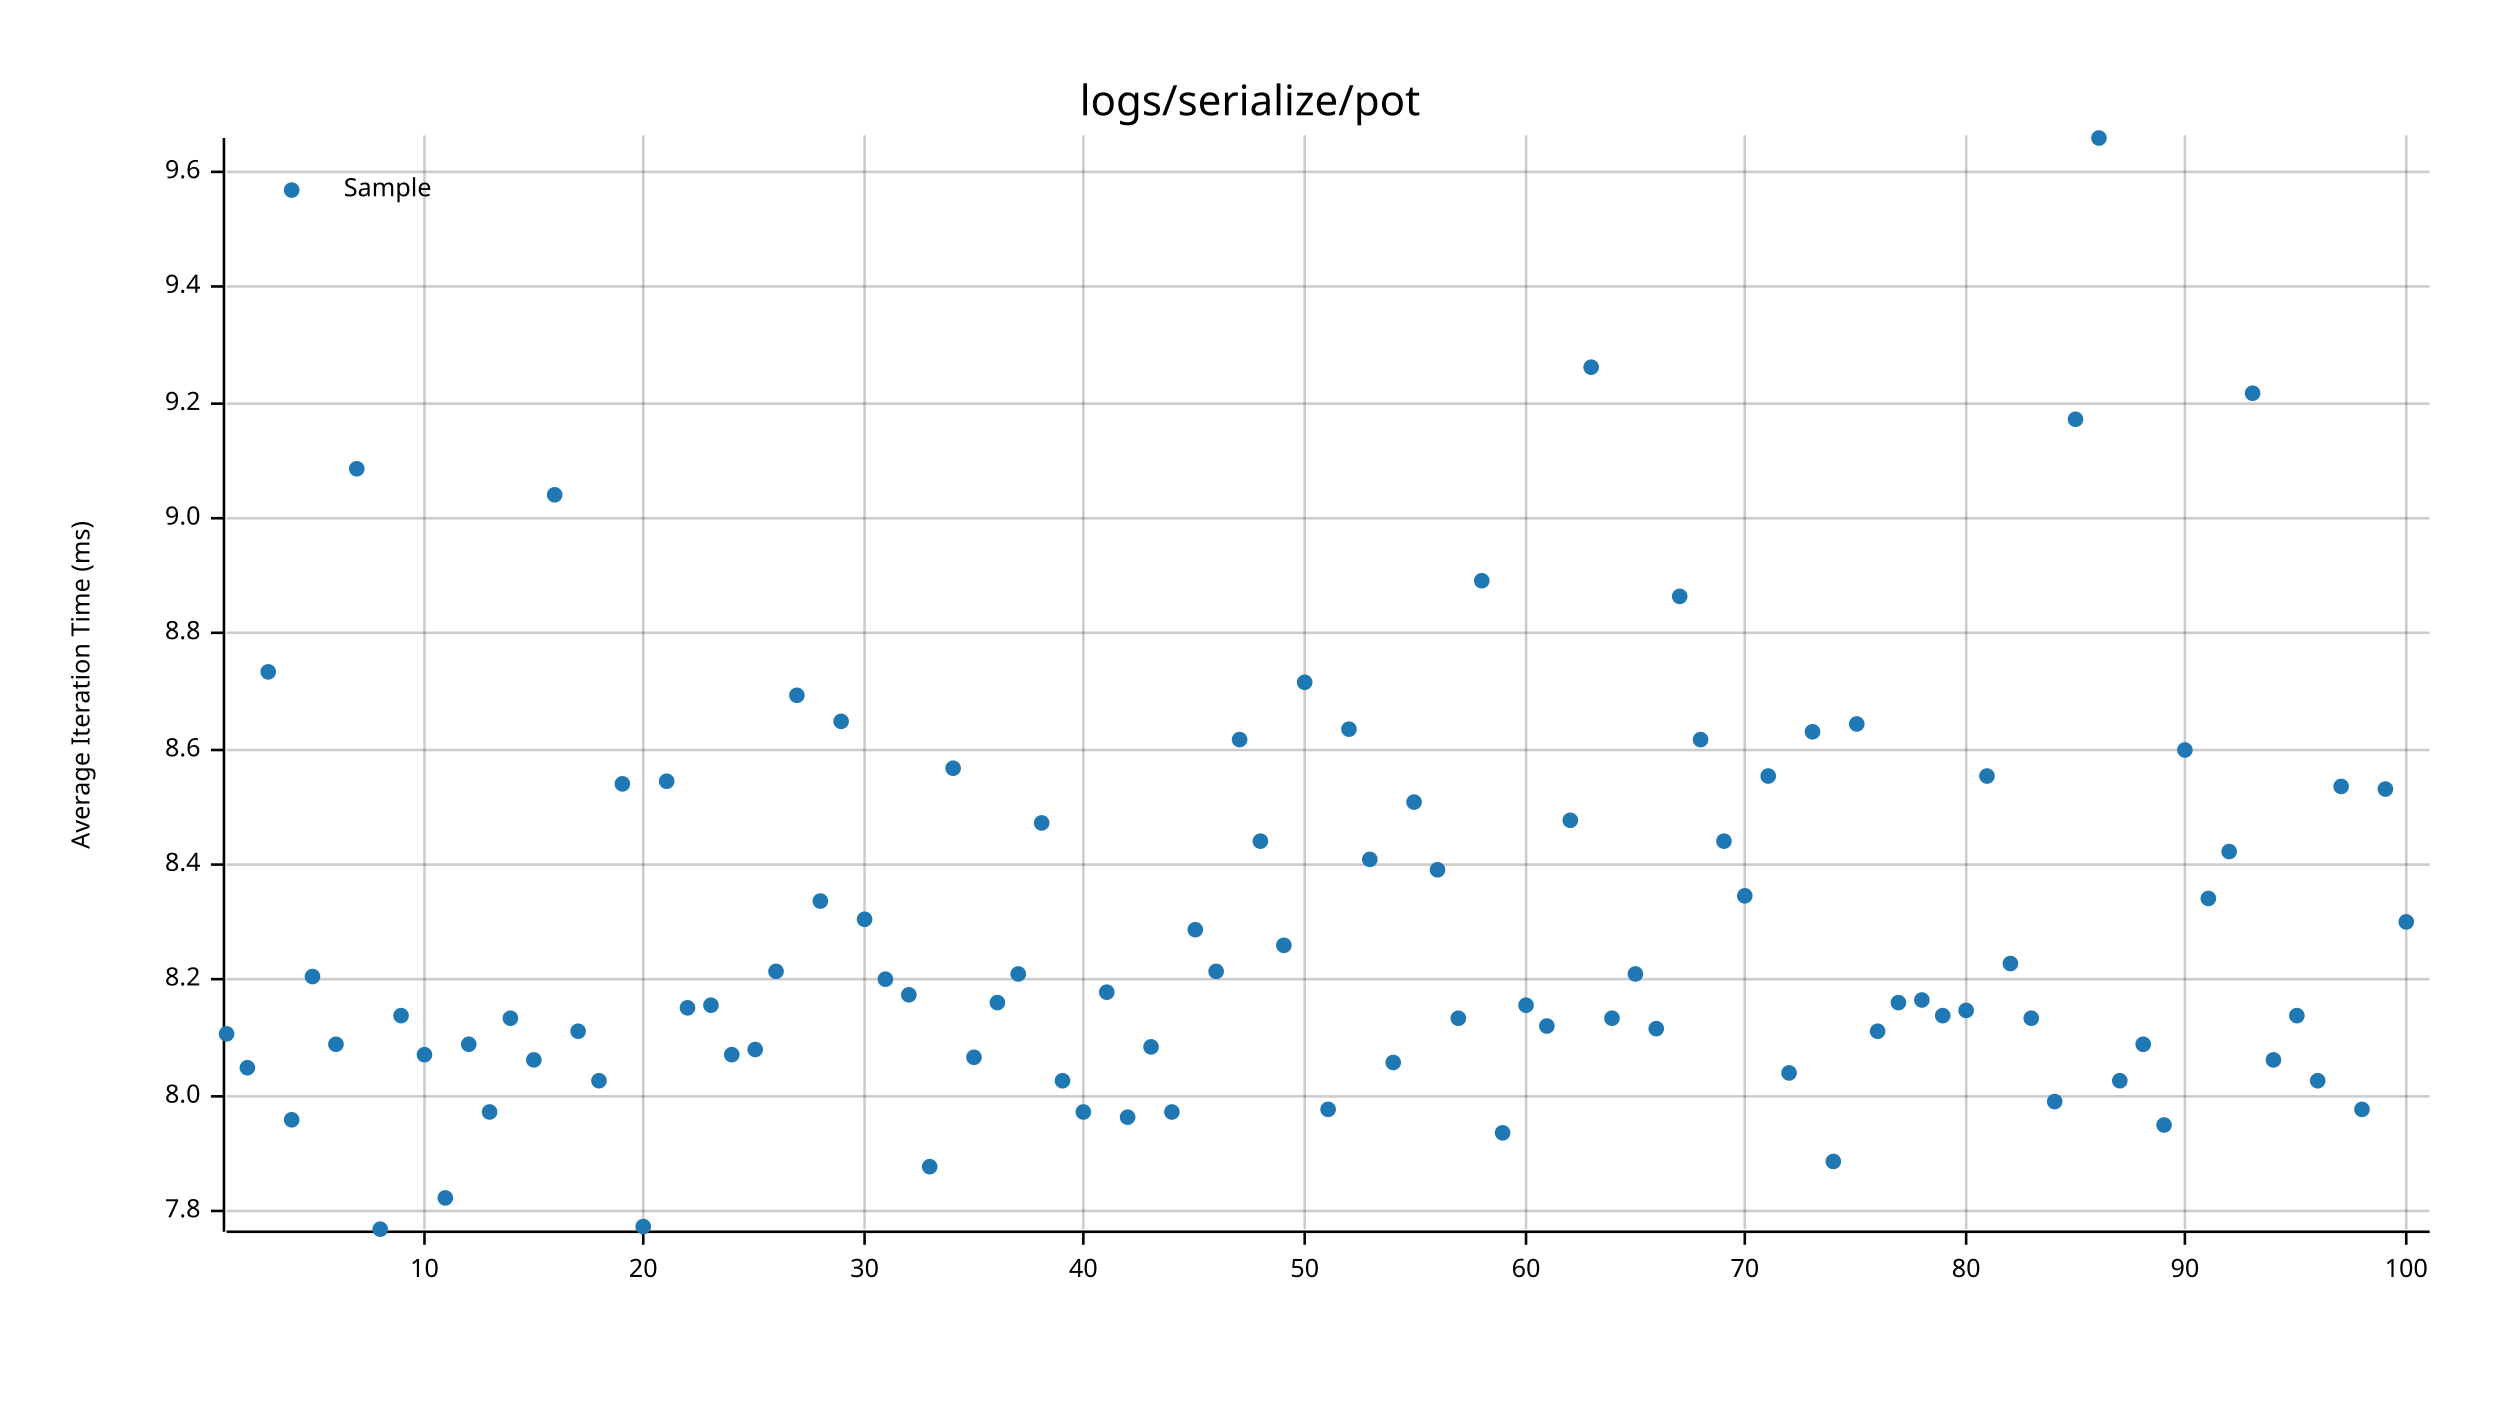
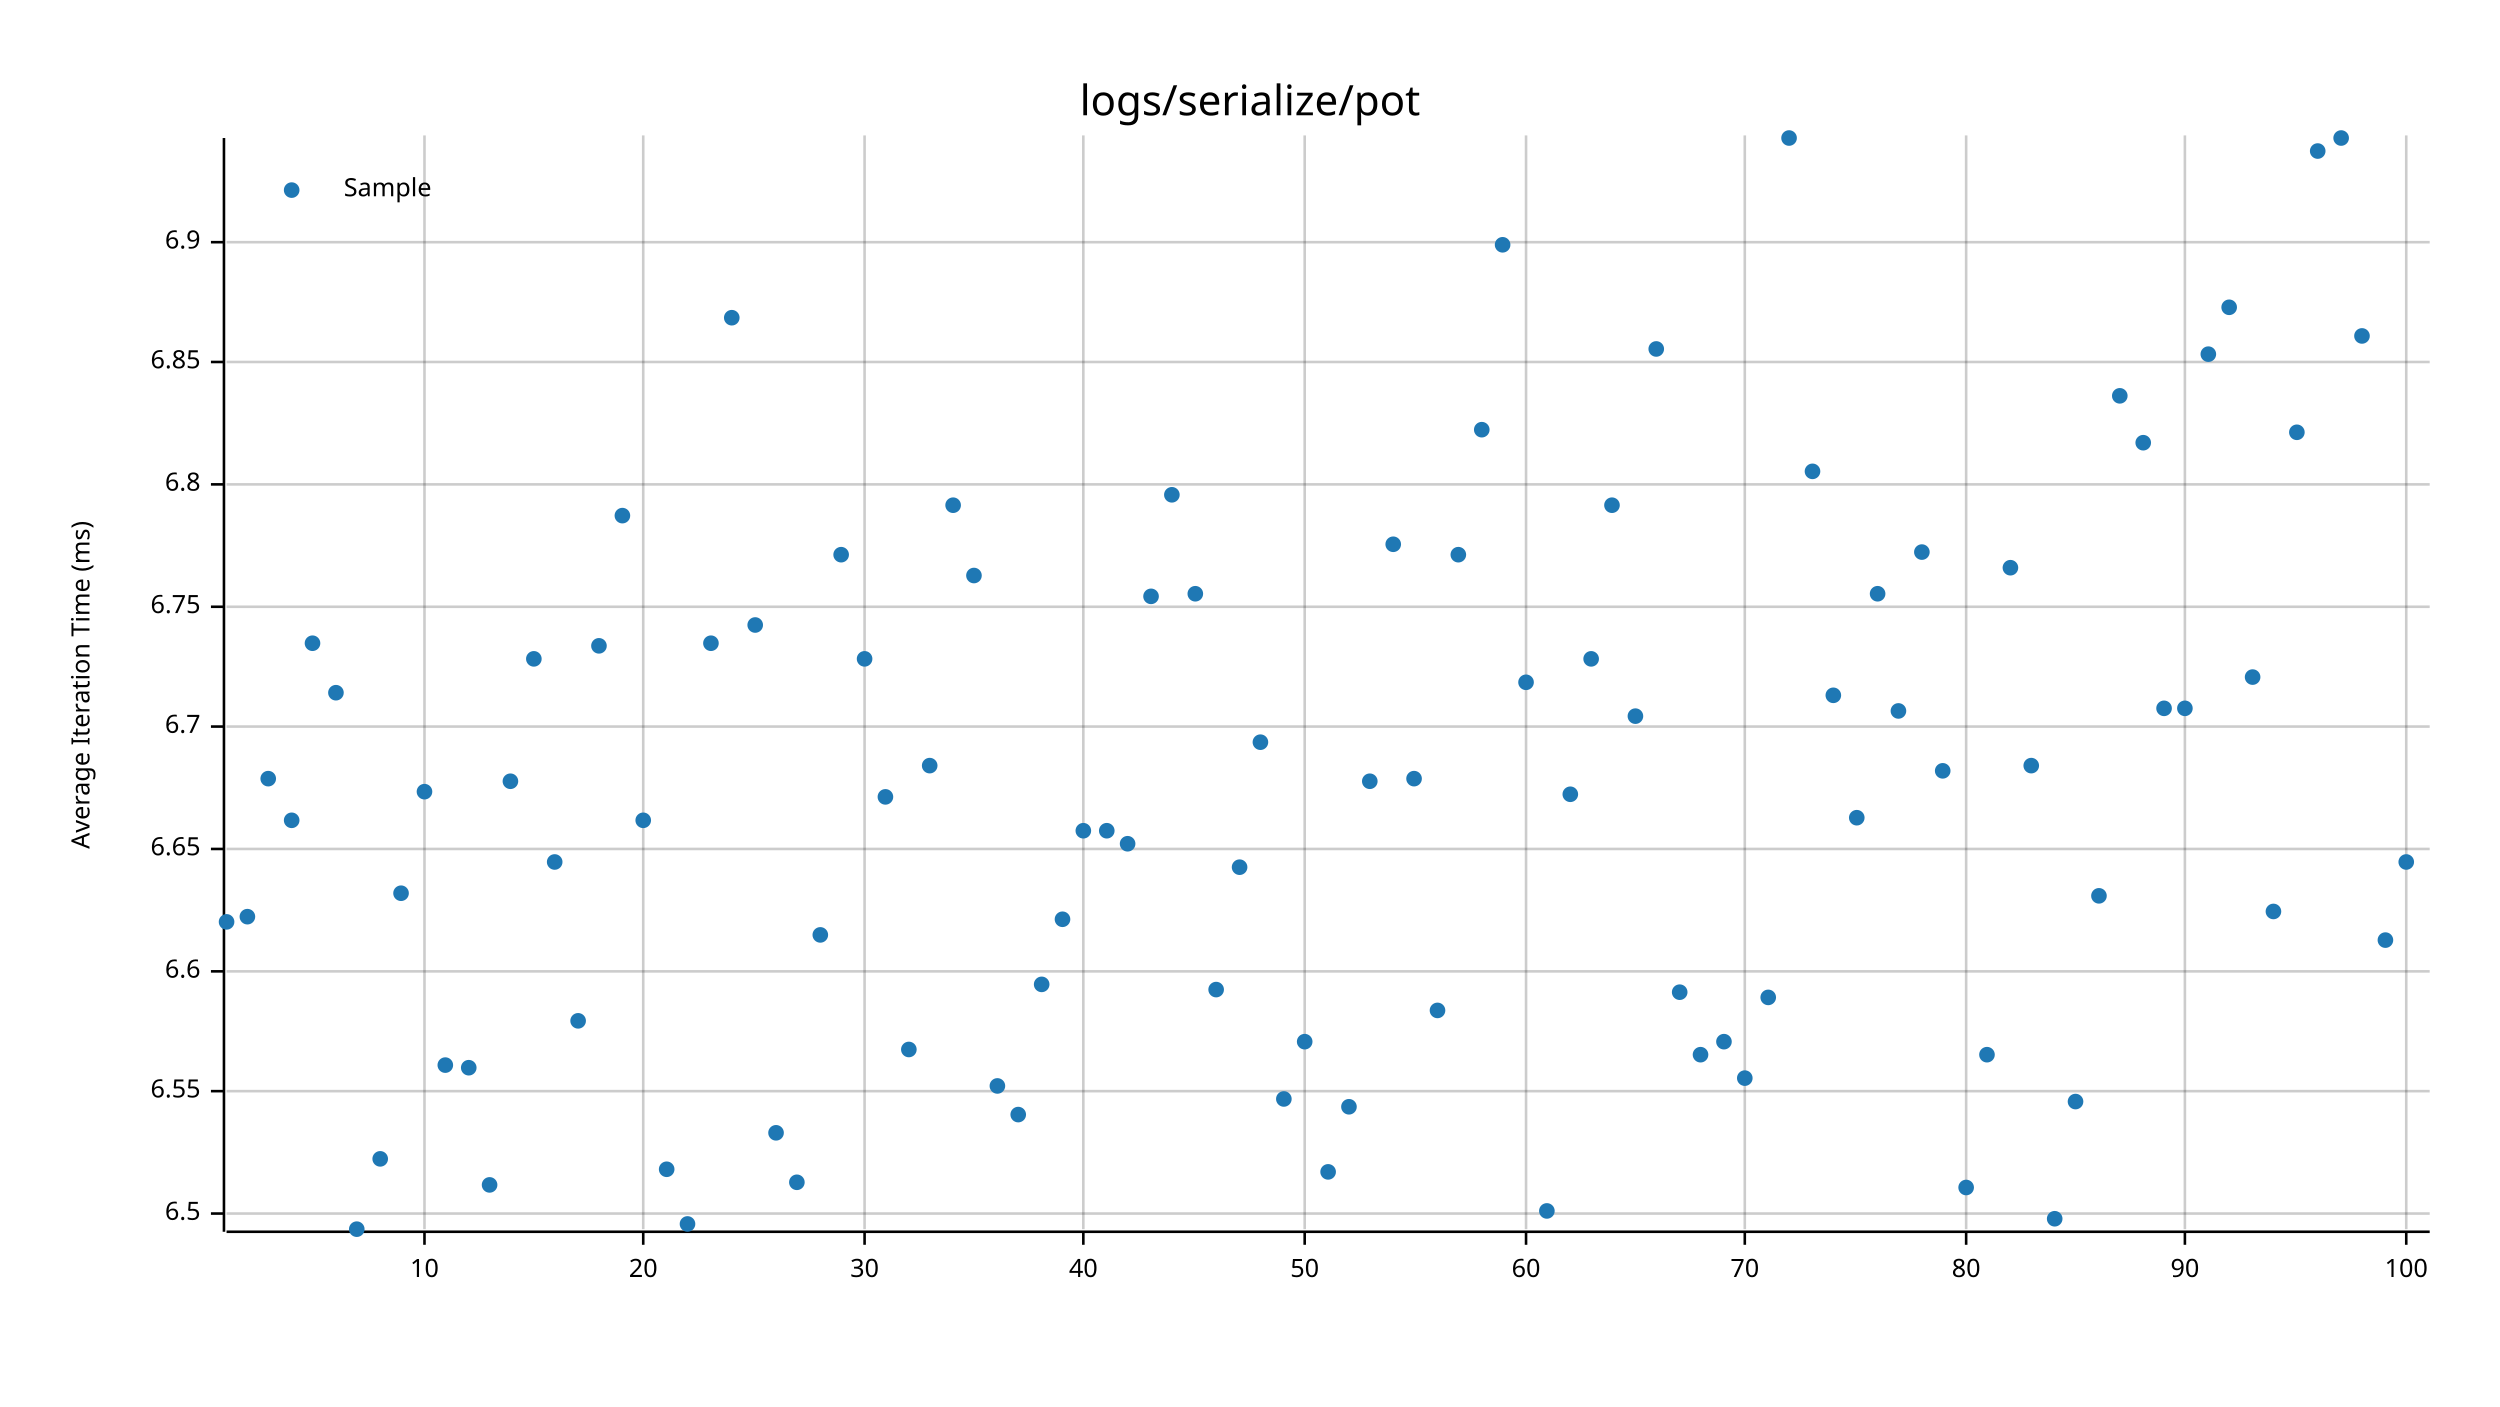
<svg xmlns="http://www.w3.org/2000/svg" width="960" height="540" viewBox="0 0 960 540">
  <text x="480" y="32" dy="0.76em" text-anchor="middle" font-family="sans-serif" font-size="16.129" opacity="1" fill="#000000">
logs/serialize/pot
</text>
  <text x="27" y="263" dy="0.76em" text-anchor="middle" font-family="sans-serif" font-size="9.677" opacity="1" fill="#000000" transform="rotate(270, 27, 263)">
Average Iteration Time (ms)
</text>
  <line opacity="0.2" stroke="#000000" stroke-width="1" x1="163" y1="472" x2="163" y2="52" />
  <line opacity="0.2" stroke="#000000" stroke-width="1" x1="247" y1="472" x2="247" y2="52" />
  <line opacity="0.2" stroke="#000000" stroke-width="1" x1="332" y1="472" x2="332" y2="52" />
  <line opacity="0.2" stroke="#000000" stroke-width="1" x1="416" y1="472" x2="416" y2="52" />
  <line opacity="0.2" stroke="#000000" stroke-width="1" x1="501" y1="472" x2="501" y2="52" />
  <line opacity="0.2" stroke="#000000" stroke-width="1" x1="586" y1="472" x2="586" y2="52" />
  <line opacity="0.2" stroke="#000000" stroke-width="1" x1="670" y1="472" x2="670" y2="52" />
  <line opacity="0.2" stroke="#000000" stroke-width="1" x1="755" y1="472" x2="755" y2="52" />
  <line opacity="0.2" stroke="#000000" stroke-width="1" x1="839" y1="472" x2="839" y2="52" />
  <line opacity="0.2" stroke="#000000" stroke-width="1" x1="924" y1="472" x2="924" y2="52" />
-   <line opacity="0.2" stroke="#000000" stroke-width="1" x1="87" y1="465" x2="933" y2="465" />
-   <line opacity="0.2" stroke="#000000" stroke-width="1" x1="87" y1="421" x2="933" y2="421" />
-   <line opacity="0.2" stroke="#000000" stroke-width="1" x1="87" y1="376" x2="933" y2="376" />
-   <line opacity="0.2" stroke="#000000" stroke-width="1" x1="87" y1="332" x2="933" y2="332" />
-   <line opacity="0.2" stroke="#000000" stroke-width="1" x1="87" y1="288" x2="933" y2="288" />
-   <line opacity="0.2" stroke="#000000" stroke-width="1" x1="87" y1="243" x2="933" y2="243" />
-   <line opacity="0.2" stroke="#000000" stroke-width="1" x1="87" y1="199" x2="933" y2="199" />
-   <line opacity="0.2" stroke="#000000" stroke-width="1" x1="87" y1="155" x2="933" y2="155" />
-   <line opacity="0.2" stroke="#000000" stroke-width="1" x1="87" y1="110" x2="933" y2="110" />
-   <line opacity="0.2" stroke="#000000" stroke-width="1" x1="87" y1="66" x2="933" y2="66" />
+   <line opacity="0.2" stroke="#000000" stroke-width="1" x1="87" y1="466" x2="933" y2="466" />
+   <line opacity="0.2" stroke="#000000" stroke-width="1" x1="87" y1="419" x2="933" y2="419" />
+   <line opacity="0.2" stroke="#000000" stroke-width="1" x1="87" y1="373" x2="933" y2="373" />
+   <line opacity="0.2" stroke="#000000" stroke-width="1" x1="87" y1="326" x2="933" y2="326" />
+   <line opacity="0.2" stroke="#000000" stroke-width="1" x1="87" y1="279" x2="933" y2="279" />
+   <line opacity="0.2" stroke="#000000" stroke-width="1" x1="87" y1="233" x2="933" y2="233" />
+   <line opacity="0.2" stroke="#000000" stroke-width="1" x1="87" y1="186" x2="933" y2="186" />
+   <line opacity="0.2" stroke="#000000" stroke-width="1" x1="87" y1="139" x2="933" y2="139" />
+   <line opacity="0.2" stroke="#000000" stroke-width="1" x1="87" y1="93" x2="933" y2="93" />
  <polyline fill="none" opacity="1" stroke="#000000" stroke-width="1" points="86,53 86,473 " />
-   <text x="77" y="465" dy="0.5ex" text-anchor="end" font-family="sans-serif" font-size="9.677" opacity="1" fill="#000000">
- 7.8
- </text>
-   <polyline fill="none" opacity="1" stroke="#000000" stroke-width="1" points="81,465 86,465 " />
-   <text x="77" y="421" dy="0.5ex" text-anchor="end" font-family="sans-serif" font-size="9.677" opacity="1" fill="#000000">
- 8.0
- </text>
-   <polyline fill="none" opacity="1" stroke="#000000" stroke-width="1" points="81,421 86,421 " />
-   <text x="77" y="376" dy="0.5ex" text-anchor="end" font-family="sans-serif" font-size="9.677" opacity="1" fill="#000000">
- 8.2
- </text>
-   <polyline fill="none" opacity="1" stroke="#000000" stroke-width="1" points="81,376 86,376 " />
-   <text x="77" y="332" dy="0.5ex" text-anchor="end" font-family="sans-serif" font-size="9.677" opacity="1" fill="#000000">
- 8.4
- </text>
-   <polyline fill="none" opacity="1" stroke="#000000" stroke-width="1" points="81,332 86,332 " />
-   <text x="77" y="288" dy="0.5ex" text-anchor="end" font-family="sans-serif" font-size="9.677" opacity="1" fill="#000000">
- 8.6
- </text>
-   <polyline fill="none" opacity="1" stroke="#000000" stroke-width="1" points="81,288 86,288 " />
-   <text x="77" y="243" dy="0.5ex" text-anchor="end" font-family="sans-serif" font-size="9.677" opacity="1" fill="#000000">
- 8.8
- </text>
-   <polyline fill="none" opacity="1" stroke="#000000" stroke-width="1" points="81,243 86,243 " />
-   <text x="77" y="199" dy="0.5ex" text-anchor="end" font-family="sans-serif" font-size="9.677" opacity="1" fill="#000000">
- 9.0
- </text>
-   <polyline fill="none" opacity="1" stroke="#000000" stroke-width="1" points="81,199 86,199 " />
-   <text x="77" y="155" dy="0.5ex" text-anchor="end" font-family="sans-serif" font-size="9.677" opacity="1" fill="#000000">
- 9.2
- </text>
-   <polyline fill="none" opacity="1" stroke="#000000" stroke-width="1" points="81,155 86,155 " />
-   <text x="77" y="110" dy="0.5ex" text-anchor="end" font-family="sans-serif" font-size="9.677" opacity="1" fill="#000000">
- 9.4
- </text>
-   <polyline fill="none" opacity="1" stroke="#000000" stroke-width="1" points="81,110 86,110 " />
-   <text x="77" y="66" dy="0.5ex" text-anchor="end" font-family="sans-serif" font-size="9.677" opacity="1" fill="#000000">
- 9.6
- </text>
-   <polyline fill="none" opacity="1" stroke="#000000" stroke-width="1" points="81,66 86,66 " />
+   <text x="77" y="466" dy="0.5ex" text-anchor="end" font-family="sans-serif" font-size="9.677" opacity="1" fill="#000000">
+ 6.5
+ </text>
+   <polyline fill="none" opacity="1" stroke="#000000" stroke-width="1" points="81,466 86,466 " />
+   <text x="77" y="419" dy="0.5ex" text-anchor="end" font-family="sans-serif" font-size="9.677" opacity="1" fill="#000000">
+ 6.55
+ </text>
+   <polyline fill="none" opacity="1" stroke="#000000" stroke-width="1" points="81,419 86,419 " />
+   <text x="77" y="373" dy="0.5ex" text-anchor="end" font-family="sans-serif" font-size="9.677" opacity="1" fill="#000000">
+ 6.6
+ </text>
+   <polyline fill="none" opacity="1" stroke="#000000" stroke-width="1" points="81,373 86,373 " />
+   <text x="77" y="326" dy="0.5ex" text-anchor="end" font-family="sans-serif" font-size="9.677" opacity="1" fill="#000000">
+ 6.65
+ </text>
+   <polyline fill="none" opacity="1" stroke="#000000" stroke-width="1" points="81,326 86,326 " />
+   <text x="77" y="279" dy="0.5ex" text-anchor="end" font-family="sans-serif" font-size="9.677" opacity="1" fill="#000000">
+ 6.7
+ </text>
+   <polyline fill="none" opacity="1" stroke="#000000" stroke-width="1" points="81,279 86,279 " />
+   <text x="77" y="233" dy="0.5ex" text-anchor="end" font-family="sans-serif" font-size="9.677" opacity="1" fill="#000000">
+ 6.75
+ </text>
+   <polyline fill="none" opacity="1" stroke="#000000" stroke-width="1" points="81,233 86,233 " />
+   <text x="77" y="186" dy="0.5ex" text-anchor="end" font-family="sans-serif" font-size="9.677" opacity="1" fill="#000000">
+ 6.8
+ </text>
+   <polyline fill="none" opacity="1" stroke="#000000" stroke-width="1" points="81,186 86,186 " />
+   <text x="77" y="139" dy="0.5ex" text-anchor="end" font-family="sans-serif" font-size="9.677" opacity="1" fill="#000000">
+ 6.85
+ </text>
+   <polyline fill="none" opacity="1" stroke="#000000" stroke-width="1" points="81,139 86,139 " />
+   <text x="77" y="93" dy="0.5ex" text-anchor="end" font-family="sans-serif" font-size="9.677" opacity="1" fill="#000000">
+ 6.9
+ </text>
+   <polyline fill="none" opacity="1" stroke="#000000" stroke-width="1" points="81,93 86,93 " />
  <polyline fill="none" opacity="1" stroke="#000000" stroke-width="1" points="87,473 933,473 " />
  <text x="163" y="483" dy="0.76em" text-anchor="middle" font-family="sans-serif" font-size="9.677" opacity="1" fill="#000000">
10
</text>
  <polyline fill="none" opacity="1" stroke="#000000" stroke-width="1" points="163,473 163,478 " />
  <text x="247" y="483" dy="0.76em" text-anchor="middle" font-family="sans-serif" font-size="9.677" opacity="1" fill="#000000">
20
</text>
  <polyline fill="none" opacity="1" stroke="#000000" stroke-width="1" points="247,473 247,478 " />
  <text x="332" y="483" dy="0.76em" text-anchor="middle" font-family="sans-serif" font-size="9.677" opacity="1" fill="#000000">
30
</text>
  <polyline fill="none" opacity="1" stroke="#000000" stroke-width="1" points="332,473 332,478 " />
  <text x="416" y="483" dy="0.76em" text-anchor="middle" font-family="sans-serif" font-size="9.677" opacity="1" fill="#000000">
40
</text>
  <polyline fill="none" opacity="1" stroke="#000000" stroke-width="1" points="416,473 416,478 " />
  <text x="501" y="483" dy="0.76em" text-anchor="middle" font-family="sans-serif" font-size="9.677" opacity="1" fill="#000000">
50
</text>
  <polyline fill="none" opacity="1" stroke="#000000" stroke-width="1" points="501,473 501,478 " />
  <text x="586" y="483" dy="0.76em" text-anchor="middle" font-family="sans-serif" font-size="9.677" opacity="1" fill="#000000">
60
</text>
  <polyline fill="none" opacity="1" stroke="#000000" stroke-width="1" points="586,473 586,478 " />
  <text x="670" y="483" dy="0.76em" text-anchor="middle" font-family="sans-serif" font-size="9.677" opacity="1" fill="#000000">
70
</text>
  <polyline fill="none" opacity="1" stroke="#000000" stroke-width="1" points="670,473 670,478 " />
  <text x="755" y="483" dy="0.76em" text-anchor="middle" font-family="sans-serif" font-size="9.677" opacity="1" fill="#000000">
80
</text>
  <polyline fill="none" opacity="1" stroke="#000000" stroke-width="1" points="755,473 755,478 " />
  <text x="839" y="483" dy="0.76em" text-anchor="middle" font-family="sans-serif" font-size="9.677" opacity="1" fill="#000000">
90
</text>
  <polyline fill="none" opacity="1" stroke="#000000" stroke-width="1" points="839,473 839,478 " />
  <text x="924" y="483" dy="0.76em" text-anchor="middle" font-family="sans-serif" font-size="9.677" opacity="1" fill="#000000">
100
</text>
  <polyline fill="none" opacity="1" stroke="#000000" stroke-width="1" points="924,473 924,478 " />
-   <circle cx="87" cy="397" r="3" opacity="1" fill="#1F78B4" stroke="none" stroke-width="1" />
-   <circle cx="95" cy="410" r="3" opacity="1" fill="#1F78B4" stroke="none" stroke-width="1" />
-   <circle cx="103" cy="258" r="3" opacity="1" fill="#1F78B4" stroke="none" stroke-width="1" />
-   <circle cx="112" cy="430" r="3" opacity="1" fill="#1F78B4" stroke="none" stroke-width="1" />
-   <circle cx="120" cy="375" r="3" opacity="1" fill="#1F78B4" stroke="none" stroke-width="1" />
-   <circle cx="129" cy="401" r="3" opacity="1" fill="#1F78B4" stroke="none" stroke-width="1" />
-   <circle cx="137" cy="180" r="3" opacity="1" fill="#1F78B4" stroke="none" stroke-width="1" />
-   <circle cx="146" cy="472" r="3" opacity="1" fill="#1F78B4" stroke="none" stroke-width="1" />
-   <circle cx="154" cy="390" r="3" opacity="1" fill="#1F78B4" stroke="none" stroke-width="1" />
-   <circle cx="163" cy="405" r="3" opacity="1" fill="#1F78B4" stroke="none" stroke-width="1" />
-   <circle cx="171" cy="460" r="3" opacity="1" fill="#1F78B4" stroke="none" stroke-width="1" />
-   <circle cx="180" cy="401" r="3" opacity="1" fill="#1F78B4" stroke="none" stroke-width="1" />
-   <circle cx="188" cy="427" r="3" opacity="1" fill="#1F78B4" stroke="none" stroke-width="1" />
-   <circle cx="196" cy="391" r="3" opacity="1" fill="#1F78B4" stroke="none" stroke-width="1" />
-   <circle cx="205" cy="407" r="3" opacity="1" fill="#1F78B4" stroke="none" stroke-width="1" />
-   <circle cx="213" cy="190" r="3" opacity="1" fill="#1F78B4" stroke="none" stroke-width="1" />
-   <circle cx="222" cy="396" r="3" opacity="1" fill="#1F78B4" stroke="none" stroke-width="1" />
-   <circle cx="230" cy="415" r="3" opacity="1" fill="#1F78B4" stroke="none" stroke-width="1" />
-   <circle cx="239" cy="301" r="3" opacity="1" fill="#1F78B4" stroke="none" stroke-width="1" />
-   <circle cx="247" cy="471" r="3" opacity="1" fill="#1F78B4" stroke="none" stroke-width="1" />
-   <circle cx="256" cy="300" r="3" opacity="1" fill="#1F78B4" stroke="none" stroke-width="1" />
-   <circle cx="264" cy="387" r="3" opacity="1" fill="#1F78B4" stroke="none" stroke-width="1" />
-   <circle cx="273" cy="386" r="3" opacity="1" fill="#1F78B4" stroke="none" stroke-width="1" />
-   <circle cx="281" cy="405" r="3" opacity="1" fill="#1F78B4" stroke="none" stroke-width="1" />
-   <circle cx="290" cy="403" r="3" opacity="1" fill="#1F78B4" stroke="none" stroke-width="1" />
-   <circle cx="298" cy="373" r="3" opacity="1" fill="#1F78B4" stroke="none" stroke-width="1" />
-   <circle cx="306" cy="267" r="3" opacity="1" fill="#1F78B4" stroke="none" stroke-width="1" />
-   <circle cx="315" cy="346" r="3" opacity="1" fill="#1F78B4" stroke="none" stroke-width="1" />
-   <circle cx="323" cy="277" r="3" opacity="1" fill="#1F78B4" stroke="none" stroke-width="1" />
-   <circle cx="332" cy="353" r="3" opacity="1" fill="#1F78B4" stroke="none" stroke-width="1" />
-   <circle cx="340" cy="376" r="3" opacity="1" fill="#1F78B4" stroke="none" stroke-width="1" />
-   <circle cx="349" cy="382" r="3" opacity="1" fill="#1F78B4" stroke="none" stroke-width="1" />
-   <circle cx="357" cy="448" r="3" opacity="1" fill="#1F78B4" stroke="none" stroke-width="1" />
-   <circle cx="366" cy="295" r="3" opacity="1" fill="#1F78B4" stroke="none" stroke-width="1" />
-   <circle cx="374" cy="406" r="3" opacity="1" fill="#1F78B4" stroke="none" stroke-width="1" />
-   <circle cx="383" cy="385" r="3" opacity="1" fill="#1F78B4" stroke="none" stroke-width="1" />
-   <circle cx="391" cy="374" r="3" opacity="1" fill="#1F78B4" stroke="none" stroke-width="1" />
-   <circle cx="400" cy="316" r="3" opacity="1" fill="#1F78B4" stroke="none" stroke-width="1" />
-   <circle cx="408" cy="415" r="3" opacity="1" fill="#1F78B4" stroke="none" stroke-width="1" />
-   <circle cx="416" cy="427" r="3" opacity="1" fill="#1F78B4" stroke="none" stroke-width="1" />
-   <circle cx="425" cy="381" r="3" opacity="1" fill="#1F78B4" stroke="none" stroke-width="1" />
-   <circle cx="433" cy="429" r="3" opacity="1" fill="#1F78B4" stroke="none" stroke-width="1" />
-   <circle cx="442" cy="402" r="3" opacity="1" fill="#1F78B4" stroke="none" stroke-width="1" />
-   <circle cx="450" cy="427" r="3" opacity="1" fill="#1F78B4" stroke="none" stroke-width="1" />
-   <circle cx="459" cy="357" r="3" opacity="1" fill="#1F78B4" stroke="none" stroke-width="1" />
-   <circle cx="467" cy="373" r="3" opacity="1" fill="#1F78B4" stroke="none" stroke-width="1" />
-   <circle cx="476" cy="284" r="3" opacity="1" fill="#1F78B4" stroke="none" stroke-width="1" />
-   <circle cx="484" cy="323" r="3" opacity="1" fill="#1F78B4" stroke="none" stroke-width="1" />
-   <circle cx="493" cy="363" r="3" opacity="1" fill="#1F78B4" stroke="none" stroke-width="1" />
-   <circle cx="501" cy="262" r="3" opacity="1" fill="#1F78B4" stroke="none" stroke-width="1" />
-   <circle cx="510" cy="426" r="3" opacity="1" fill="#1F78B4" stroke="none" stroke-width="1" />
-   <circle cx="518" cy="280" r="3" opacity="1" fill="#1F78B4" stroke="none" stroke-width="1" />
-   <circle cx="526" cy="330" r="3" opacity="1" fill="#1F78B4" stroke="none" stroke-width="1" />
-   <circle cx="535" cy="408" r="3" opacity="1" fill="#1F78B4" stroke="none" stroke-width="1" />
-   <circle cx="543" cy="308" r="3" opacity="1" fill="#1F78B4" stroke="none" stroke-width="1" />
-   <circle cx="552" cy="334" r="3" opacity="1" fill="#1F78B4" stroke="none" stroke-width="1" />
-   <circle cx="560" cy="391" r="3" opacity="1" fill="#1F78B4" stroke="none" stroke-width="1" />
-   <circle cx="569" cy="223" r="3" opacity="1" fill="#1F78B4" stroke="none" stroke-width="1" />
-   <circle cx="577" cy="435" r="3" opacity="1" fill="#1F78B4" stroke="none" stroke-width="1" />
-   <circle cx="586" cy="386" r="3" opacity="1" fill="#1F78B4" stroke="none" stroke-width="1" />
-   <circle cx="594" cy="394" r="3" opacity="1" fill="#1F78B4" stroke="none" stroke-width="1" />
-   <circle cx="603" cy="315" r="3" opacity="1" fill="#1F78B4" stroke="none" stroke-width="1" />
-   <circle cx="611" cy="141" r="3" opacity="1" fill="#1F78B4" stroke="none" stroke-width="1" />
-   <circle cx="619" cy="391" r="3" opacity="1" fill="#1F78B4" stroke="none" stroke-width="1" />
-   <circle cx="628" cy="374" r="3" opacity="1" fill="#1F78B4" stroke="none" stroke-width="1" />
-   <circle cx="636" cy="395" r="3" opacity="1" fill="#1F78B4" stroke="none" stroke-width="1" />
-   <circle cx="645" cy="229" r="3" opacity="1" fill="#1F78B4" stroke="none" stroke-width="1" />
-   <circle cx="653" cy="284" r="3" opacity="1" fill="#1F78B4" stroke="none" stroke-width="1" />
-   <circle cx="662" cy="323" r="3" opacity="1" fill="#1F78B4" stroke="none" stroke-width="1" />
-   <circle cx="670" cy="344" r="3" opacity="1" fill="#1F78B4" stroke="none" stroke-width="1" />
-   <circle cx="679" cy="298" r="3" opacity="1" fill="#1F78B4" stroke="none" stroke-width="1" />
-   <circle cx="687" cy="412" r="3" opacity="1" fill="#1F78B4" stroke="none" stroke-width="1" />
-   <circle cx="696" cy="281" r="3" opacity="1" fill="#1F78B4" stroke="none" stroke-width="1" />
-   <circle cx="704" cy="446" r="3" opacity="1" fill="#1F78B4" stroke="none" stroke-width="1" />
-   <circle cx="713" cy="278" r="3" opacity="1" fill="#1F78B4" stroke="none" stroke-width="1" />
-   <circle cx="721" cy="396" r="3" opacity="1" fill="#1F78B4" stroke="none" stroke-width="1" />
-   <circle cx="729" cy="385" r="3" opacity="1" fill="#1F78B4" stroke="none" stroke-width="1" />
-   <circle cx="738" cy="384" r="3" opacity="1" fill="#1F78B4" stroke="none" stroke-width="1" />
-   <circle cx="746" cy="390" r="3" opacity="1" fill="#1F78B4" stroke="none" stroke-width="1" />
-   <circle cx="755" cy="388" r="3" opacity="1" fill="#1F78B4" stroke="none" stroke-width="1" />
-   <circle cx="763" cy="298" r="3" opacity="1" fill="#1F78B4" stroke="none" stroke-width="1" />
-   <circle cx="772" cy="370" r="3" opacity="1" fill="#1F78B4" stroke="none" stroke-width="1" />
-   <circle cx="780" cy="391" r="3" opacity="1" fill="#1F78B4" stroke="none" stroke-width="1" />
-   <circle cx="789" cy="423" r="3" opacity="1" fill="#1F78B4" stroke="none" stroke-width="1" />
-   <circle cx="797" cy="161" r="3" opacity="1" fill="#1F78B4" stroke="none" stroke-width="1" />
-   <circle cx="806" cy="53" r="3" opacity="1" fill="#1F78B4" stroke="none" stroke-width="1" />
-   <circle cx="814" cy="415" r="3" opacity="1" fill="#1F78B4" stroke="none" stroke-width="1" />
-   <circle cx="823" cy="401" r="3" opacity="1" fill="#1F78B4" stroke="none" stroke-width="1" />
-   <circle cx="831" cy="432" r="3" opacity="1" fill="#1F78B4" stroke="none" stroke-width="1" />
-   <circle cx="839" cy="288" r="3" opacity="1" fill="#1F78B4" stroke="none" stroke-width="1" />
-   <circle cx="848" cy="345" r="3" opacity="1" fill="#1F78B4" stroke="none" stroke-width="1" />
-   <circle cx="856" cy="327" r="3" opacity="1" fill="#1F78B4" stroke="none" stroke-width="1" />
-   <circle cx="865" cy="151" r="3" opacity="1" fill="#1F78B4" stroke="none" stroke-width="1" />
-   <circle cx="873" cy="407" r="3" opacity="1" fill="#1F78B4" stroke="none" stroke-width="1" />
-   <circle cx="882" cy="390" r="3" opacity="1" fill="#1F78B4" stroke="none" stroke-width="1" />
-   <circle cx="890" cy="415" r="3" opacity="1" fill="#1F78B4" stroke="none" stroke-width="1" />
-   <circle cx="899" cy="302" r="3" opacity="1" fill="#1F78B4" stroke="none" stroke-width="1" />
-   <circle cx="907" cy="426" r="3" opacity="1" fill="#1F78B4" stroke="none" stroke-width="1" />
-   <circle cx="916" cy="303" r="3" opacity="1" fill="#1F78B4" stroke="none" stroke-width="1" />
-   <circle cx="924" cy="354" r="3" opacity="1" fill="#1F78B4" stroke="none" stroke-width="1" />
+   <circle cx="87" cy="354" r="3" opacity="1" fill="#1F78B4" stroke="none" stroke-width="1" />
+   <circle cx="95" cy="352" r="3" opacity="1" fill="#1F78B4" stroke="none" stroke-width="1" />
+   <circle cx="103" cy="299" r="3" opacity="1" fill="#1F78B4" stroke="none" stroke-width="1" />
+   <circle cx="112" cy="315" r="3" opacity="1" fill="#1F78B4" stroke="none" stroke-width="1" />
+   <circle cx="120" cy="247" r="3" opacity="1" fill="#1F78B4" stroke="none" stroke-width="1" />
+   <circle cx="129" cy="266" r="3" opacity="1" fill="#1F78B4" stroke="none" stroke-width="1" />
+   <circle cx="137" cy="472" r="3" opacity="1" fill="#1F78B4" stroke="none" stroke-width="1" />
+   <circle cx="146" cy="445" r="3" opacity="1" fill="#1F78B4" stroke="none" stroke-width="1" />
+   <circle cx="154" cy="343" r="3" opacity="1" fill="#1F78B4" stroke="none" stroke-width="1" />
+   <circle cx="163" cy="304" r="3" opacity="1" fill="#1F78B4" stroke="none" stroke-width="1" />
+   <circle cx="171" cy="409" r="3" opacity="1" fill="#1F78B4" stroke="none" stroke-width="1" />
+   <circle cx="180" cy="410" r="3" opacity="1" fill="#1F78B4" stroke="none" stroke-width="1" />
+   <circle cx="188" cy="455" r="3" opacity="1" fill="#1F78B4" stroke="none" stroke-width="1" />
+   <circle cx="196" cy="300" r="3" opacity="1" fill="#1F78B4" stroke="none" stroke-width="1" />
+   <circle cx="205" cy="253" r="3" opacity="1" fill="#1F78B4" stroke="none" stroke-width="1" />
+   <circle cx="213" cy="331" r="3" opacity="1" fill="#1F78B4" stroke="none" stroke-width="1" />
+   <circle cx="222" cy="392" r="3" opacity="1" fill="#1F78B4" stroke="none" stroke-width="1" />
+   <circle cx="230" cy="248" r="3" opacity="1" fill="#1F78B4" stroke="none" stroke-width="1" />
+   <circle cx="239" cy="198" r="3" opacity="1" fill="#1F78B4" stroke="none" stroke-width="1" />
+   <circle cx="247" cy="315" r="3" opacity="1" fill="#1F78B4" stroke="none" stroke-width="1" />
+   <circle cx="256" cy="449" r="3" opacity="1" fill="#1F78B4" stroke="none" stroke-width="1" />
+   <circle cx="264" cy="470" r="3" opacity="1" fill="#1F78B4" stroke="none" stroke-width="1" />
+   <circle cx="273" cy="247" r="3" opacity="1" fill="#1F78B4" stroke="none" stroke-width="1" />
+   <circle cx="281" cy="122" r="3" opacity="1" fill="#1F78B4" stroke="none" stroke-width="1" />
+   <circle cx="290" cy="240" r="3" opacity="1" fill="#1F78B4" stroke="none" stroke-width="1" />
+   <circle cx="298" cy="435" r="3" opacity="1" fill="#1F78B4" stroke="none" stroke-width="1" />
+   <circle cx="306" cy="454" r="3" opacity="1" fill="#1F78B4" stroke="none" stroke-width="1" />
+   <circle cx="315" cy="359" r="3" opacity="1" fill="#1F78B4" stroke="none" stroke-width="1" />
+   <circle cx="323" cy="213" r="3" opacity="1" fill="#1F78B4" stroke="none" stroke-width="1" />
+   <circle cx="332" cy="253" r="3" opacity="1" fill="#1F78B4" stroke="none" stroke-width="1" />
+   <circle cx="340" cy="306" r="3" opacity="1" fill="#1F78B4" stroke="none" stroke-width="1" />
+   <circle cx="349" cy="403" r="3" opacity="1" fill="#1F78B4" stroke="none" stroke-width="1" />
+   <circle cx="357" cy="294" r="3" opacity="1" fill="#1F78B4" stroke="none" stroke-width="1" />
+   <circle cx="366" cy="194" r="3" opacity="1" fill="#1F78B4" stroke="none" stroke-width="1" />
+   <circle cx="374" cy="221" r="3" opacity="1" fill="#1F78B4" stroke="none" stroke-width="1" />
+   <circle cx="383" cy="417" r="3" opacity="1" fill="#1F78B4" stroke="none" stroke-width="1" />
+   <circle cx="391" cy="428" r="3" opacity="1" fill="#1F78B4" stroke="none" stroke-width="1" />
+   <circle cx="400" cy="378" r="3" opacity="1" fill="#1F78B4" stroke="none" stroke-width="1" />
+   <circle cx="408" cy="353" r="3" opacity="1" fill="#1F78B4" stroke="none" stroke-width="1" />
+   <circle cx="416" cy="319" r="3" opacity="1" fill="#1F78B4" stroke="none" stroke-width="1" />
+   <circle cx="425" cy="319" r="3" opacity="1" fill="#1F78B4" stroke="none" stroke-width="1" />
+   <circle cx="433" cy="324" r="3" opacity="1" fill="#1F78B4" stroke="none" stroke-width="1" />
+   <circle cx="442" cy="229" r="3" opacity="1" fill="#1F78B4" stroke="none" stroke-width="1" />
+   <circle cx="450" cy="190" r="3" opacity="1" fill="#1F78B4" stroke="none" stroke-width="1" />
+   <circle cx="459" cy="228" r="3" opacity="1" fill="#1F78B4" stroke="none" stroke-width="1" />
+   <circle cx="467" cy="380" r="3" opacity="1" fill="#1F78B4" stroke="none" stroke-width="1" />
+   <circle cx="476" cy="333" r="3" opacity="1" fill="#1F78B4" stroke="none" stroke-width="1" />
+   <circle cx="484" cy="285" r="3" opacity="1" fill="#1F78B4" stroke="none" stroke-width="1" />
+   <circle cx="493" cy="422" r="3" opacity="1" fill="#1F78B4" stroke="none" stroke-width="1" />
+   <circle cx="501" cy="400" r="3" opacity="1" fill="#1F78B4" stroke="none" stroke-width="1" />
+   <circle cx="510" cy="450" r="3" opacity="1" fill="#1F78B4" stroke="none" stroke-width="1" />
+   <circle cx="518" cy="425" r="3" opacity="1" fill="#1F78B4" stroke="none" stroke-width="1" />
+   <circle cx="526" cy="300" r="3" opacity="1" fill="#1F78B4" stroke="none" stroke-width="1" />
+   <circle cx="535" cy="209" r="3" opacity="1" fill="#1F78B4" stroke="none" stroke-width="1" />
+   <circle cx="543" cy="299" r="3" opacity="1" fill="#1F78B4" stroke="none" stroke-width="1" />
+   <circle cx="552" cy="388" r="3" opacity="1" fill="#1F78B4" stroke="none" stroke-width="1" />
+   <circle cx="560" cy="213" r="3" opacity="1" fill="#1F78B4" stroke="none" stroke-width="1" />
+   <circle cx="569" cy="165" r="3" opacity="1" fill="#1F78B4" stroke="none" stroke-width="1" />
+   <circle cx="577" cy="94" r="3" opacity="1" fill="#1F78B4" stroke="none" stroke-width="1" />
+   <circle cx="586" cy="262" r="3" opacity="1" fill="#1F78B4" stroke="none" stroke-width="1" />
+   <circle cx="594" cy="465" r="3" opacity="1" fill="#1F78B4" stroke="none" stroke-width="1" />
+   <circle cx="603" cy="305" r="3" opacity="1" fill="#1F78B4" stroke="none" stroke-width="1" />
+   <circle cx="611" cy="253" r="3" opacity="1" fill="#1F78B4" stroke="none" stroke-width="1" />
+   <circle cx="619" cy="194" r="3" opacity="1" fill="#1F78B4" stroke="none" stroke-width="1" />
+   <circle cx="628" cy="275" r="3" opacity="1" fill="#1F78B4" stroke="none" stroke-width="1" />
+   <circle cx="636" cy="134" r="3" opacity="1" fill="#1F78B4" stroke="none" stroke-width="1" />
+   <circle cx="645" cy="381" r="3" opacity="1" fill="#1F78B4" stroke="none" stroke-width="1" />
+   <circle cx="653" cy="405" r="3" opacity="1" fill="#1F78B4" stroke="none" stroke-width="1" />
+   <circle cx="662" cy="400" r="3" opacity="1" fill="#1F78B4" stroke="none" stroke-width="1" />
+   <circle cx="670" cy="414" r="3" opacity="1" fill="#1F78B4" stroke="none" stroke-width="1" />
+   <circle cx="679" cy="383" r="3" opacity="1" fill="#1F78B4" stroke="none" stroke-width="1" />
+   <circle cx="687" cy="53" r="3" opacity="1" fill="#1F78B4" stroke="none" stroke-width="1" />
+   <circle cx="696" cy="181" r="3" opacity="1" fill="#1F78B4" stroke="none" stroke-width="1" />
+   <circle cx="704" cy="267" r="3" opacity="1" fill="#1F78B4" stroke="none" stroke-width="1" />
+   <circle cx="713" cy="314" r="3" opacity="1" fill="#1F78B4" stroke="none" stroke-width="1" />
+   <circle cx="721" cy="228" r="3" opacity="1" fill="#1F78B4" stroke="none" stroke-width="1" />
+   <circle cx="729" cy="273" r="3" opacity="1" fill="#1F78B4" stroke="none" stroke-width="1" />
+   <circle cx="738" cy="212" r="3" opacity="1" fill="#1F78B4" stroke="none" stroke-width="1" />
+   <circle cx="746" cy="296" r="3" opacity="1" fill="#1F78B4" stroke="none" stroke-width="1" />
+   <circle cx="755" cy="456" r="3" opacity="1" fill="#1F78B4" stroke="none" stroke-width="1" />
+   <circle cx="763" cy="405" r="3" opacity="1" fill="#1F78B4" stroke="none" stroke-width="1" />
+   <circle cx="772" cy="218" r="3" opacity="1" fill="#1F78B4" stroke="none" stroke-width="1" />
+   <circle cx="780" cy="294" r="3" opacity="1" fill="#1F78B4" stroke="none" stroke-width="1" />
+   <circle cx="789" cy="468" r="3" opacity="1" fill="#1F78B4" stroke="none" stroke-width="1" />
+   <circle cx="797" cy="423" r="3" opacity="1" fill="#1F78B4" stroke="none" stroke-width="1" />
+   <circle cx="806" cy="344" r="3" opacity="1" fill="#1F78B4" stroke="none" stroke-width="1" />
+   <circle cx="814" cy="152" r="3" opacity="1" fill="#1F78B4" stroke="none" stroke-width="1" />
+   <circle cx="823" cy="170" r="3" opacity="1" fill="#1F78B4" stroke="none" stroke-width="1" />
+   <circle cx="831" cy="272" r="3" opacity="1" fill="#1F78B4" stroke="none" stroke-width="1" />
+   <circle cx="839" cy="272" r="3" opacity="1" fill="#1F78B4" stroke="none" stroke-width="1" />
+   <circle cx="848" cy="136" r="3" opacity="1" fill="#1F78B4" stroke="none" stroke-width="1" />
+   <circle cx="856" cy="118" r="3" opacity="1" fill="#1F78B4" stroke="none" stroke-width="1" />
+   <circle cx="865" cy="260" r="3" opacity="1" fill="#1F78B4" stroke="none" stroke-width="1" />
+   <circle cx="873" cy="350" r="3" opacity="1" fill="#1F78B4" stroke="none" stroke-width="1" />
+   <circle cx="882" cy="166" r="3" opacity="1" fill="#1F78B4" stroke="none" stroke-width="1" />
+   <circle cx="890" cy="58" r="3" opacity="1" fill="#1F78B4" stroke="none" stroke-width="1" />
+   <circle cx="899" cy="53" r="3" opacity="1" fill="#1F78B4" stroke="none" stroke-width="1" />
+   <circle cx="907" cy="129" r="3" opacity="1" fill="#1F78B4" stroke="none" stroke-width="1" />
+   <circle cx="916" cy="361" r="3" opacity="1" fill="#1F78B4" stroke="none" stroke-width="1" />
+   <circle cx="924" cy="331" r="3" opacity="1" fill="#1F78B4" stroke="none" stroke-width="1" />
  <text x="132" y="68" dy="0.76em" text-anchor="start" font-family="sans-serif" font-size="9.677" opacity="1" fill="#000000">
Sample
</text>
  <circle cx="112" cy="73" r="3" opacity="1" fill="#1F78B4" stroke="none" stroke-width="1" />
</svg>
